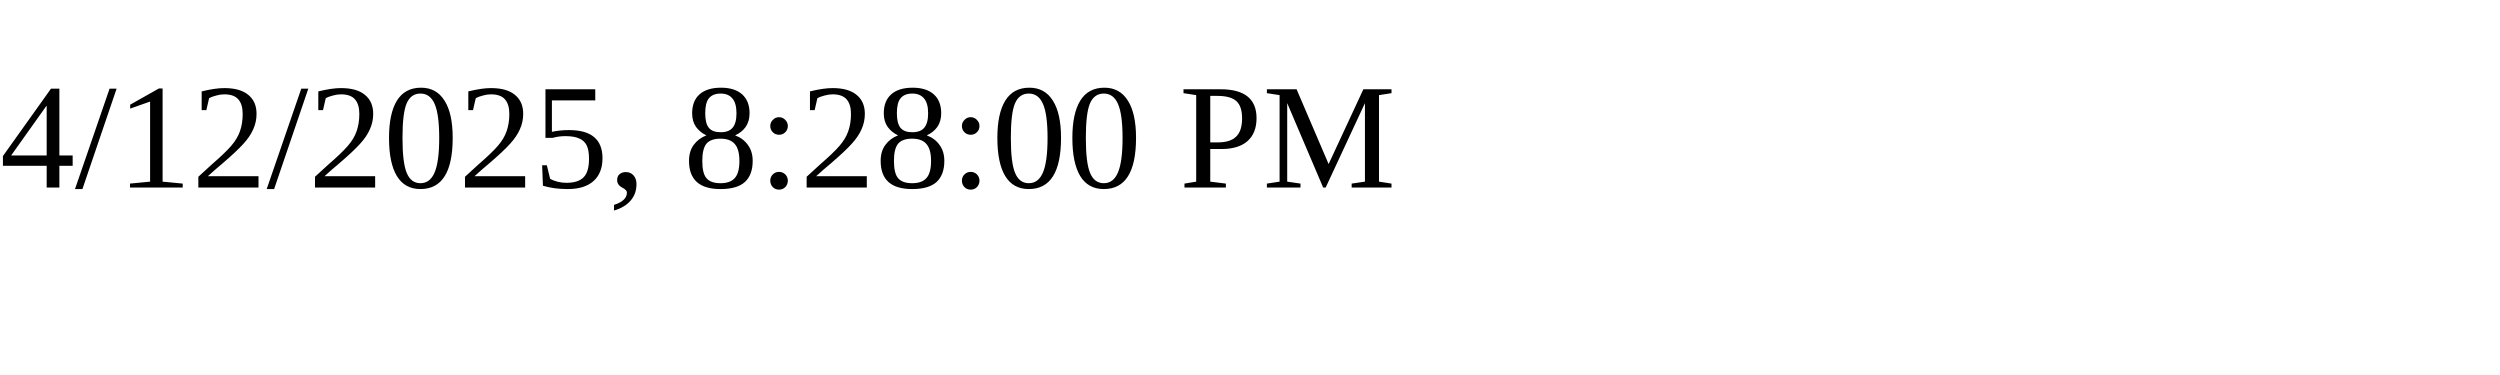
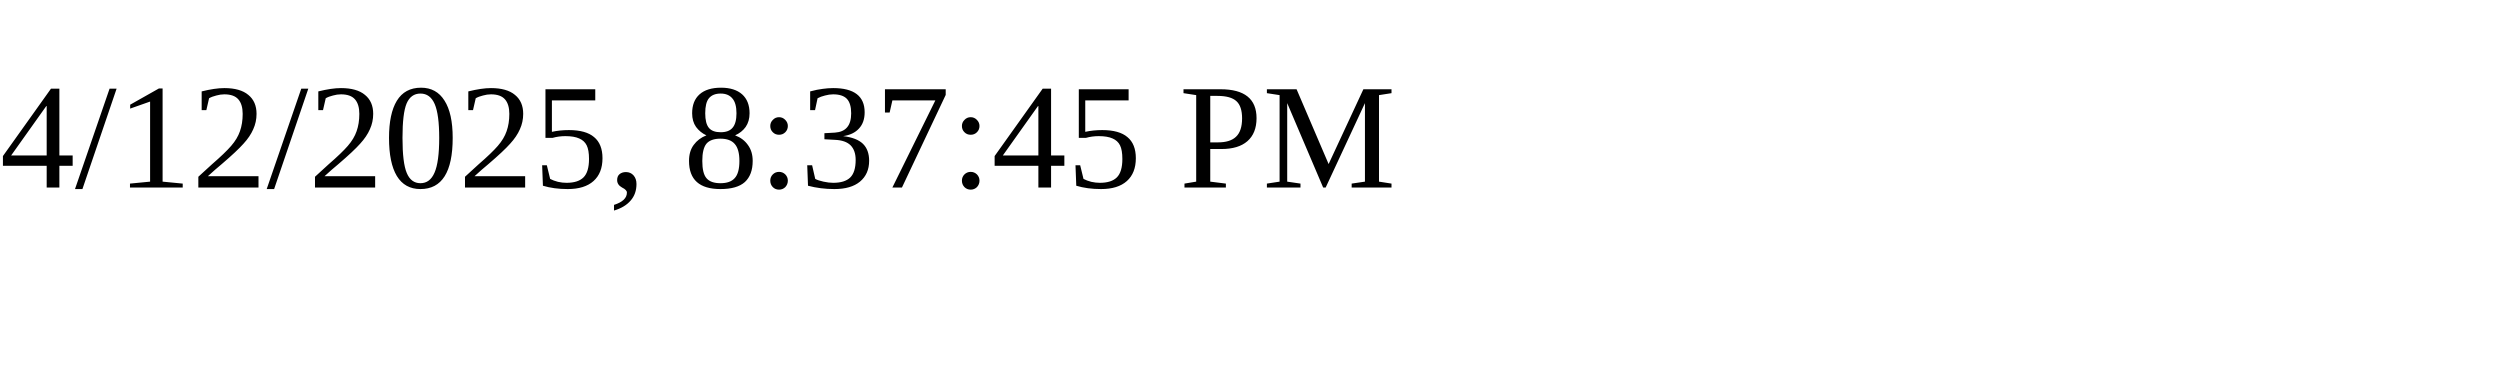
<svg xmlns="http://www.w3.org/2000/svg" height="30" width="200">
-   <text x="0" y="15">4/12/2025, 8:28:00 PM</text>
+   <text x="0" y="15">4/12/2025, 8:37:45 PM</text>
</svg>
